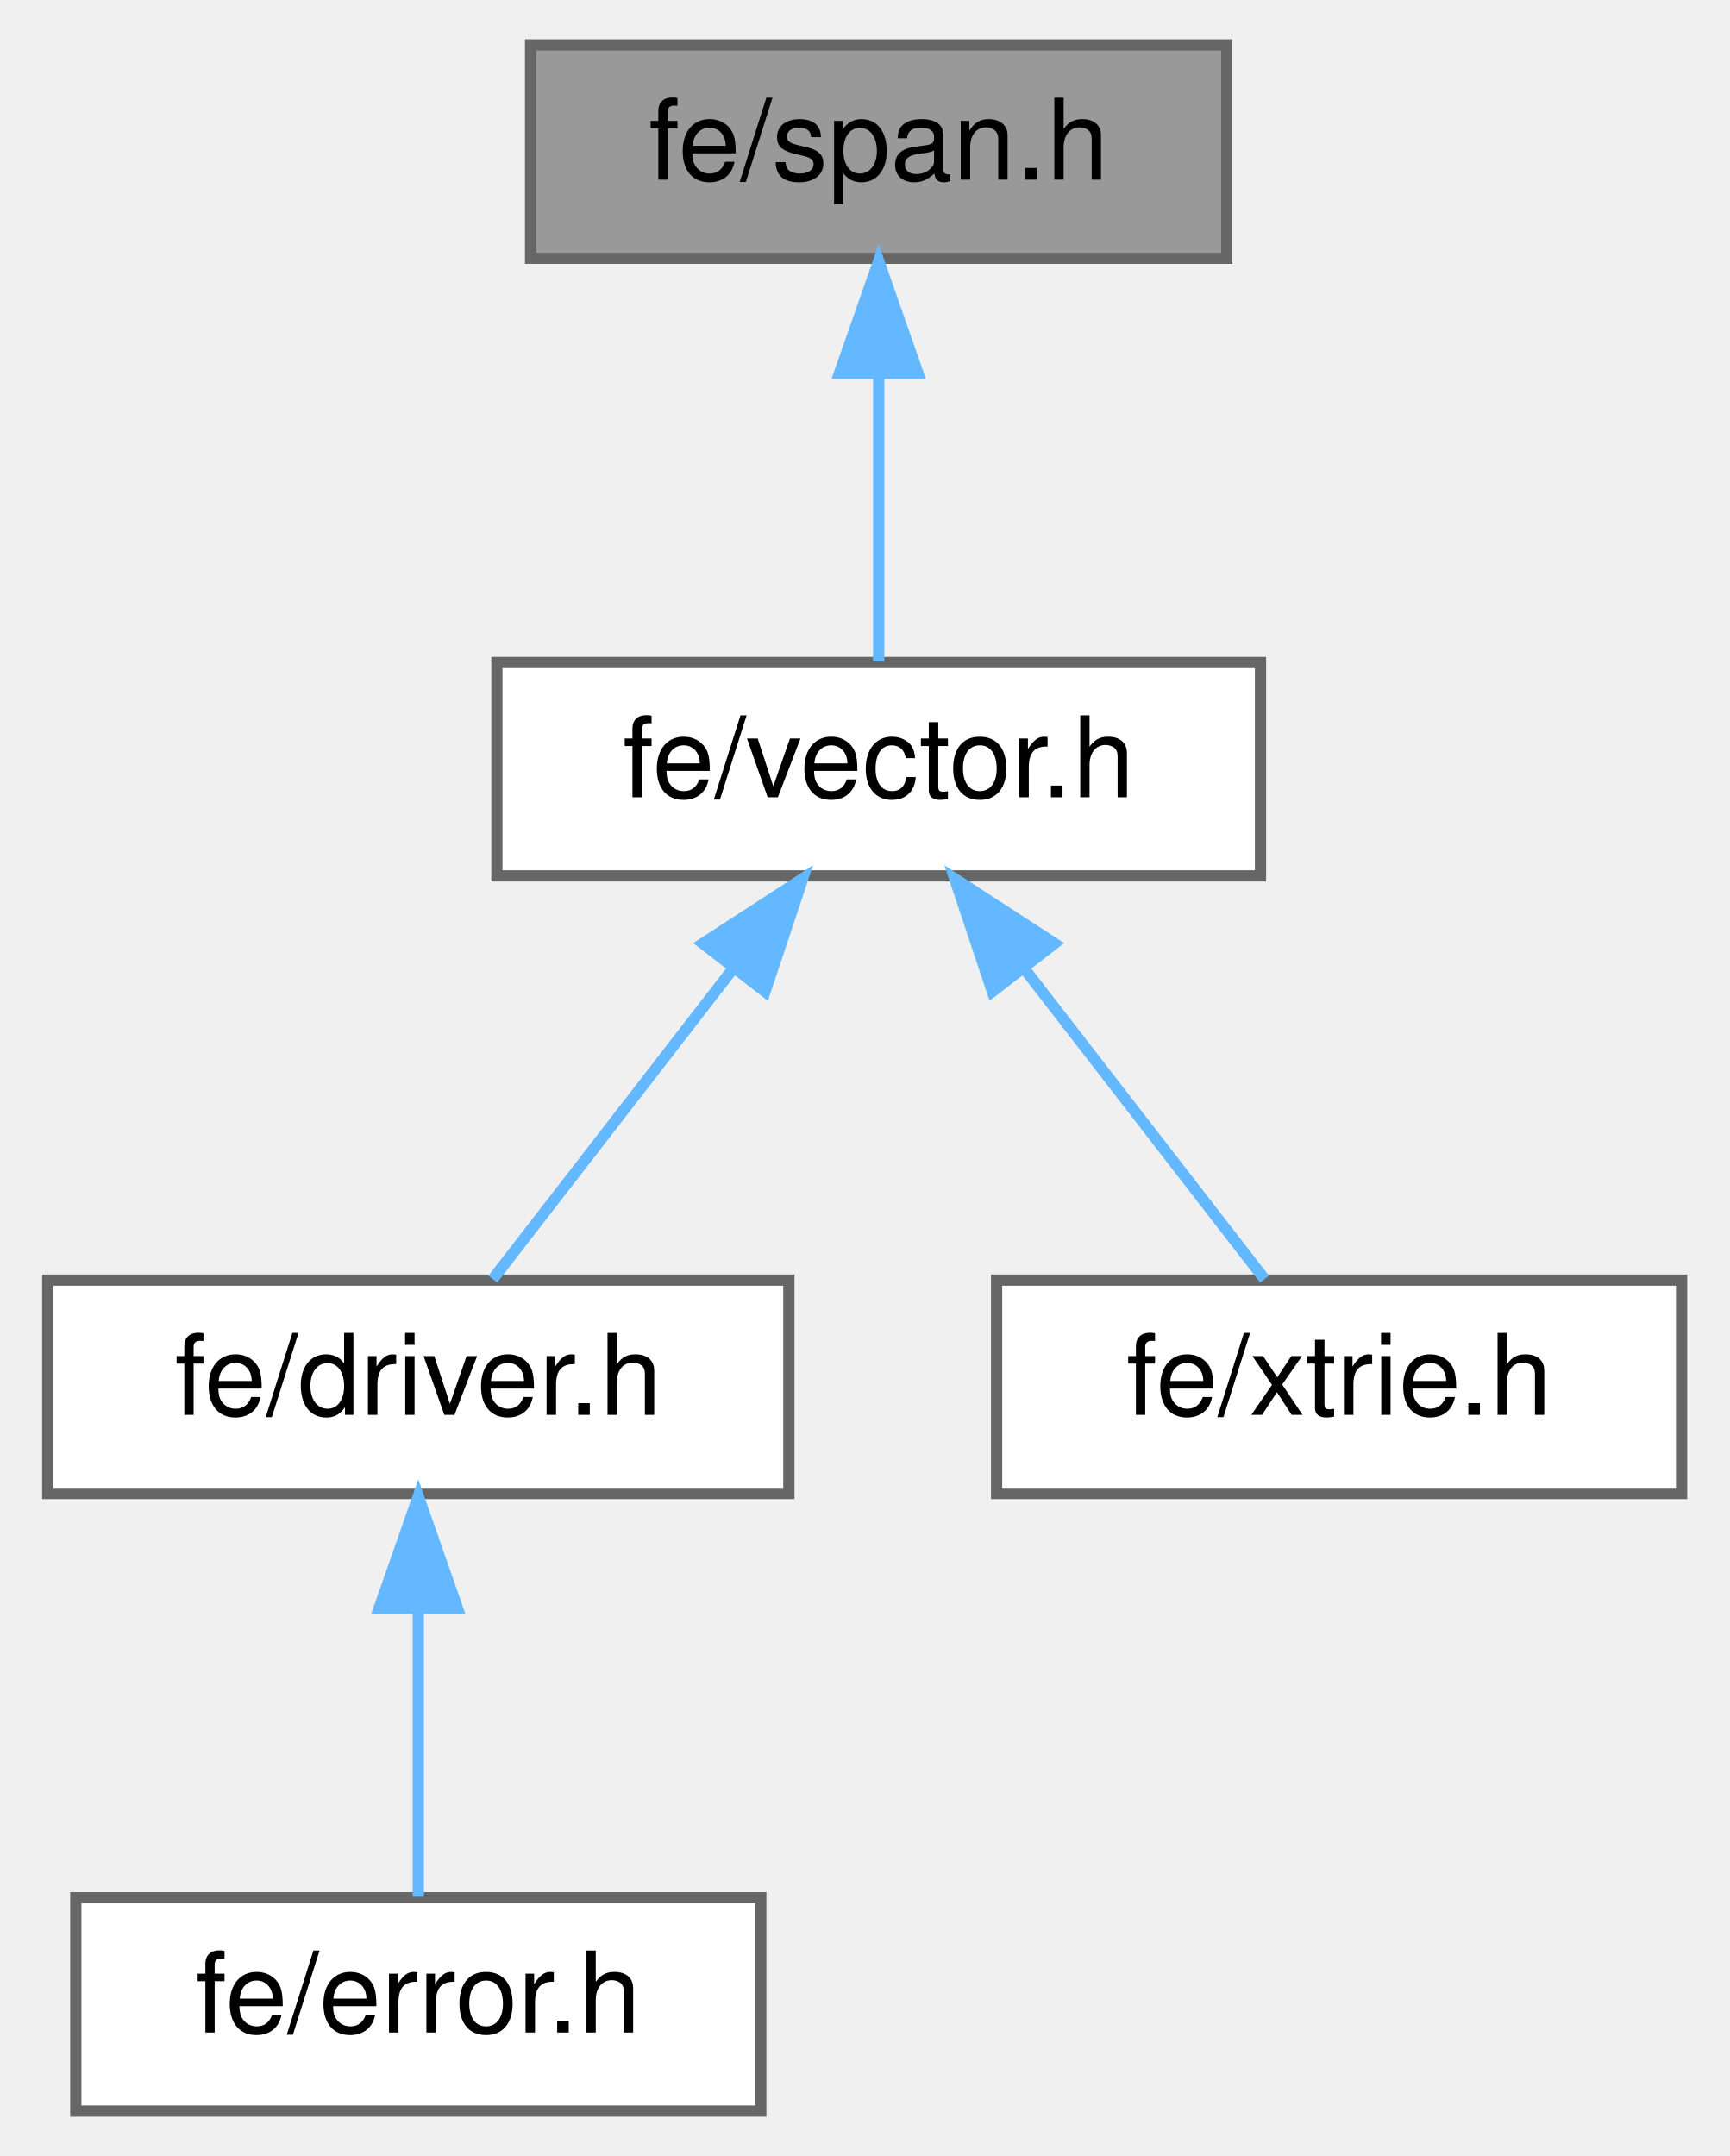
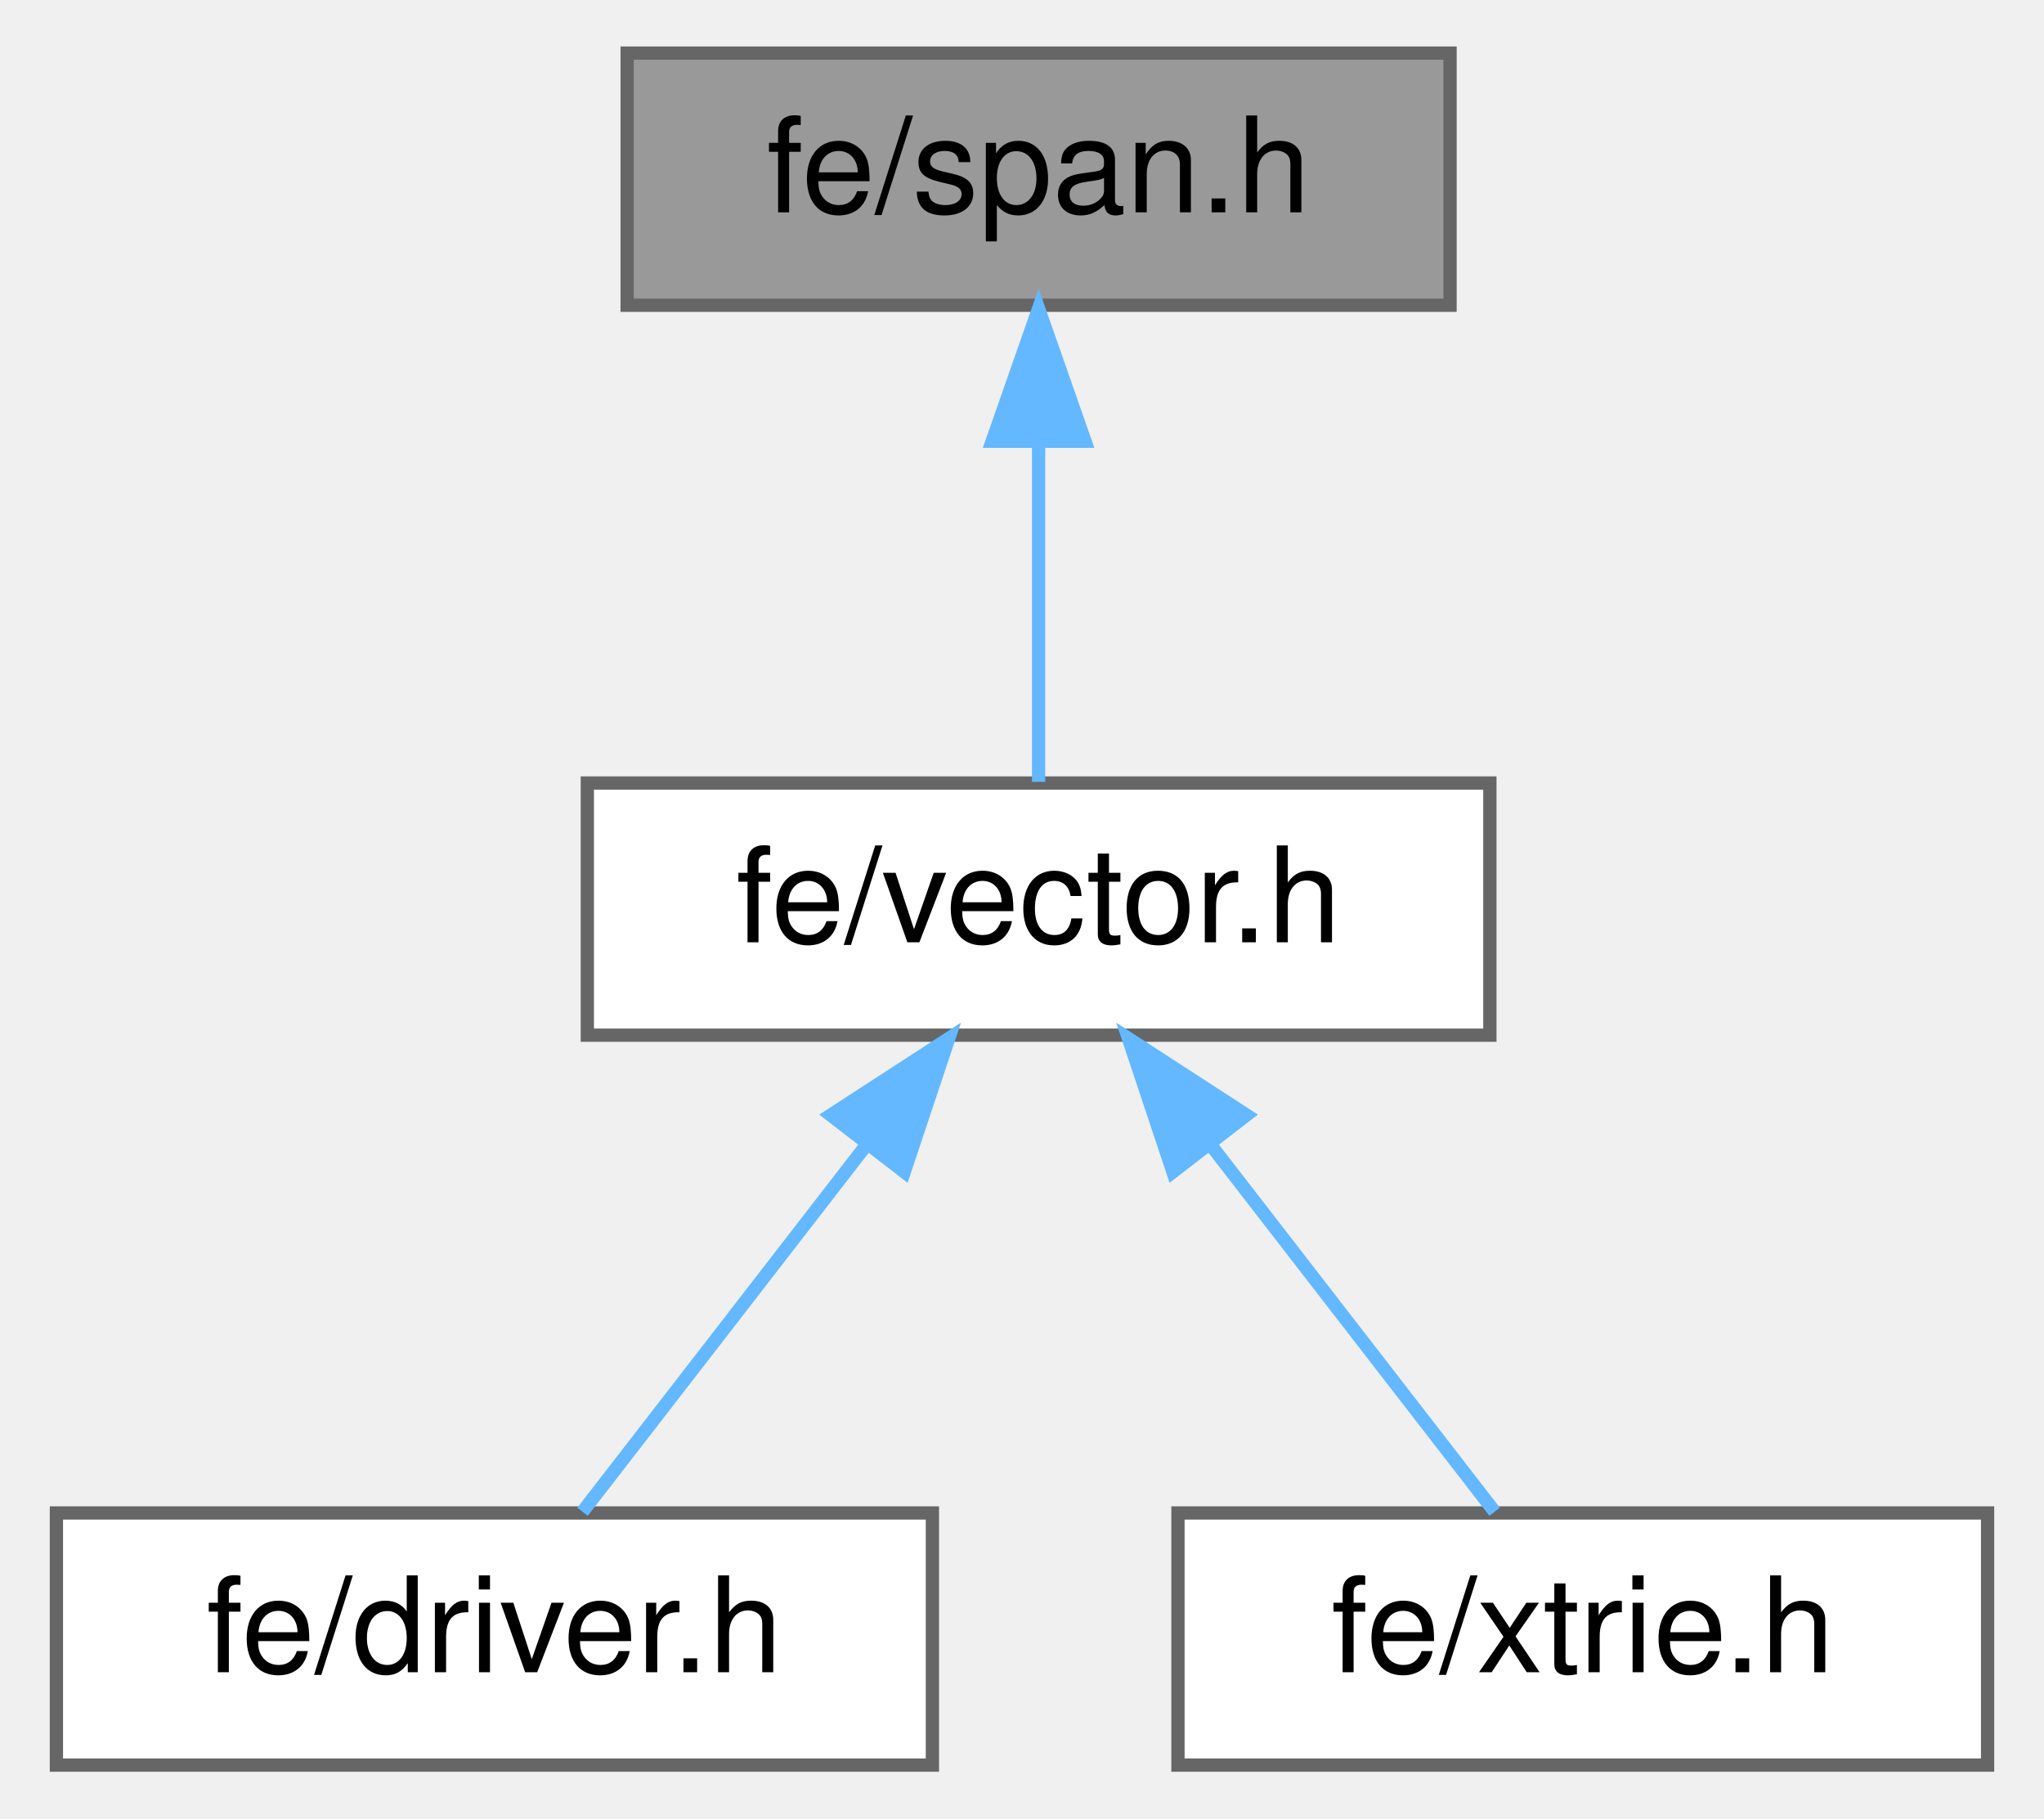
- <svg xmlns="http://www.w3.org/2000/svg" xmlns:xlink="http://www.w3.org/1999/xlink" width="154pt" height="192pt" viewBox="0.00 0.00 153.50 192.00">
-   <g id="page0,1_graph0" class="graph" transform="scale(1 1) rotate(0) translate(4 188)">
+ <svg xmlns="http://www.w3.org/2000/svg" xmlns:xlink="http://www.w3.org/1999/xlink" width="154pt" height="137pt" viewBox="0.00 0.00 153.50 137.00">
+   <g id="page0,1_graph0" class="graph" transform="scale(1 1) rotate(0) translate(4 133)">
    <g id="Node000001" class="node">
      <g id="a_Node000001">
        <a xlink:title=" ">
-           <polygon fill="#999999" stroke="#666666" points="105,-184 43,-184 43,-165 105,-165 105,-184" />
-           <text text-anchor="middle" x="74" y="-172" font-family="Helvetica,sans-Serif" font-size="10.00">fe/span.h</text>
+           <polygon fill="#999999" stroke="#666666" points="105,-129 43,-129 43,-110 105,-110 105,-129" />
+           <text text-anchor="middle" x="74" y="-117" font-family="Helvetica,sans-Serif" font-size="10.00">fe/span.h</text>
        </a>
      </g>
    </g>
    <g id="Node000002" class="node">
      <g id="a_Node000002">
        <a xlink:href="vector_8h.html" target="_top" xlink:title=" ">
-           <polygon fill="white" stroke="#666666" points="108,-129 40,-129 40,-110 108,-110 108,-129" />
-           <text text-anchor="middle" x="74" y="-117" font-family="Helvetica,sans-Serif" font-size="10.00">fe/vector.h</text>
+           <polygon fill="white" stroke="#666666" points="108,-74 40,-74 40,-55 108,-55 108,-74" />
+           <text text-anchor="middle" x="74" y="-62" font-family="Helvetica,sans-Serif" font-size="10.00">fe/vector.h</text>
        </a>
      </g>
    </g>
    <g id="edge1_Node000001_Node000002" class="edge">
      <g id="a_edge1_Node000001_Node000002">
        <a xlink:title=" ">
-           <path fill="none" stroke="#63b8ff" d="M74,-154.66C74,-145.93 74,-135.99 74,-129.09" />
-           <polygon fill="#63b8ff" stroke="#63b8ff" points="70.5,-154.75 74,-164.75 77.5,-154.75 70.5,-154.75" />
+           <path fill="none" stroke="#63b8ff" d="M74,-99.66C74,-90.93 74,-80.99 74,-74.09" />
+           <polygon fill="#63b8ff" stroke="#63b8ff" points="70.5,-99.75 74,-109.75 77.5,-99.75 70.5,-99.75" />
        </a>
      </g>
    </g>
    <g id="Node000003" class="node">
      <g id="a_Node000003">
        <a xlink:href="driver_8h.html" target="_top" xlink:title=" ">
-           <polygon fill="white" stroke="#666666" points="66,-74 0,-74 0,-55 66,-55 66,-74" />
-           <text text-anchor="middle" x="33" y="-62" font-family="Helvetica,sans-Serif" font-size="10.00">fe/driver.h</text>
+           <polygon fill="white" stroke="#666666" points="66,-19 0,-19 0,0 66,0 66,-19" />
+           <text text-anchor="middle" x="33" y="-7" font-family="Helvetica,sans-Serif" font-size="10.00">fe/driver.h</text>
        </a>
      </g>
    </g>
    <g id="edge2_Node000002_Node000003" class="edge">
      <g id="a_edge2_Node000002_Node000003">
        <a xlink:title=" ">
-           <path fill="none" stroke="#63b8ff" d="M60.98,-101.67C53.88,-92.5 45.4,-81.52 39.64,-74.09" />
-           <polygon fill="#63b8ff" stroke="#63b8ff" points="58.34,-103.98 67.23,-109.75 63.88,-99.7 58.34,-103.98" />
-         </a>
-       </g>
-     </g>
-     <g id="Node000005" class="node">
-       <g id="a_Node000005">
-         <a xlink:href="xtrie_8h.html" target="_top" xlink:title=" ">
-           <polygon fill="white" stroke="#666666" points="145.5,-74 84.5,-74 84.5,-55 145.5,-55 145.5,-74" />
-           <text text-anchor="middle" x="115" y="-62" font-family="Helvetica,sans-Serif" font-size="10.00">fe/xtrie.h</text>
-         </a>
-       </g>
-     </g>
-     <g id="edge4_Node000002_Node000005" class="edge">
-       <g id="a_edge4_Node000002_Node000005">
-         <a xlink:title=" ">
-           <path fill="none" stroke="#63b8ff" d="M87.02,-101.67C94.12,-92.5 102.6,-81.52 108.36,-74.09" />
-           <polygon fill="#63b8ff" stroke="#63b8ff" points="84.12,-99.7 80.77,-109.75 89.66,-103.98 84.12,-99.7" />
+           <path fill="none" stroke="#63b8ff" d="M60.98,-46.67C53.88,-37.5 45.4,-26.52 39.64,-19.09" />
+           <polygon fill="#63b8ff" stroke="#63b8ff" points="58.34,-48.98 67.23,-54.75 63.88,-44.7 58.34,-48.98" />
        </a>
      </g>
    </g>
    <g id="Node000004" class="node">
      <g id="a_Node000004">
-         <a xlink:href="error_8h.html" target="_top" xlink:title=" ">
-           <polygon fill="white" stroke="#666666" points="63.5,-19 2.5,-19 2.5,0 63.5,0 63.5,-19" />
-           <text text-anchor="middle" x="33" y="-7" font-family="Helvetica,sans-Serif" font-size="10.00">fe/error.h</text>
+         <a xlink:href="xtrie_8h.html" target="_top" xlink:title=" ">
+           <polygon fill="white" stroke="#666666" points="145.5,-19 84.5,-19 84.5,0 145.5,0 145.5,-19" />
+           <text text-anchor="middle" x="115" y="-7" font-family="Helvetica,sans-Serif" font-size="10.00">fe/xtrie.h</text>
        </a>
      </g>
    </g>
-     <g id="edge3_Node000003_Node000004" class="edge">
-       <g id="a_edge3_Node000003_Node000004">
+     <g id="edge3_Node000002_Node000004" class="edge">
+       <g id="a_edge3_Node000002_Node000004">
        <a xlink:title=" ">
-           <path fill="none" stroke="#63b8ff" d="M33,-44.66C33,-35.93 33,-25.99 33,-19.09" />
-           <polygon fill="#63b8ff" stroke="#63b8ff" points="29.5,-44.75 33,-54.75 36.5,-44.75 29.5,-44.75" />
+           <path fill="none" stroke="#63b8ff" d="M87.02,-46.67C94.12,-37.5 102.6,-26.52 108.36,-19.09" />
+           <polygon fill="#63b8ff" stroke="#63b8ff" points="84.12,-44.7 80.77,-54.75 89.66,-48.98 84.12,-44.7" />
        </a>
      </g>
    </g>
  </g>
</svg>
